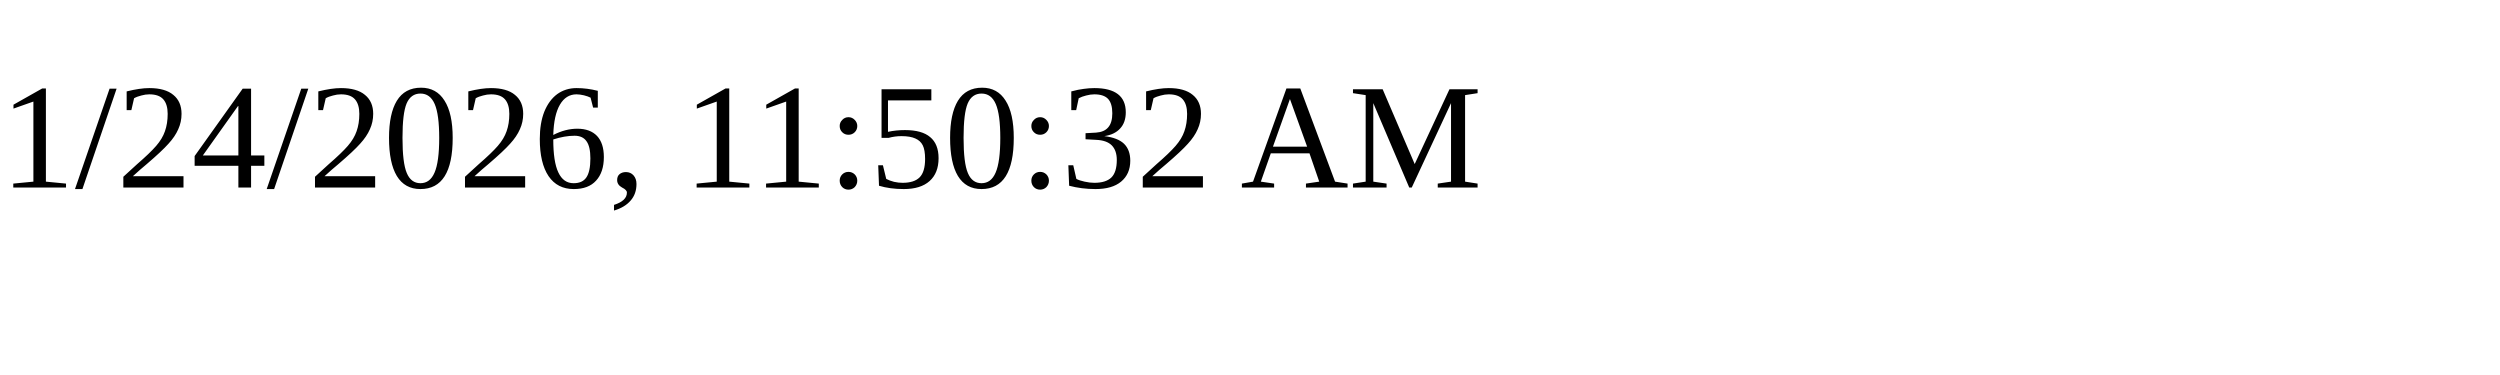
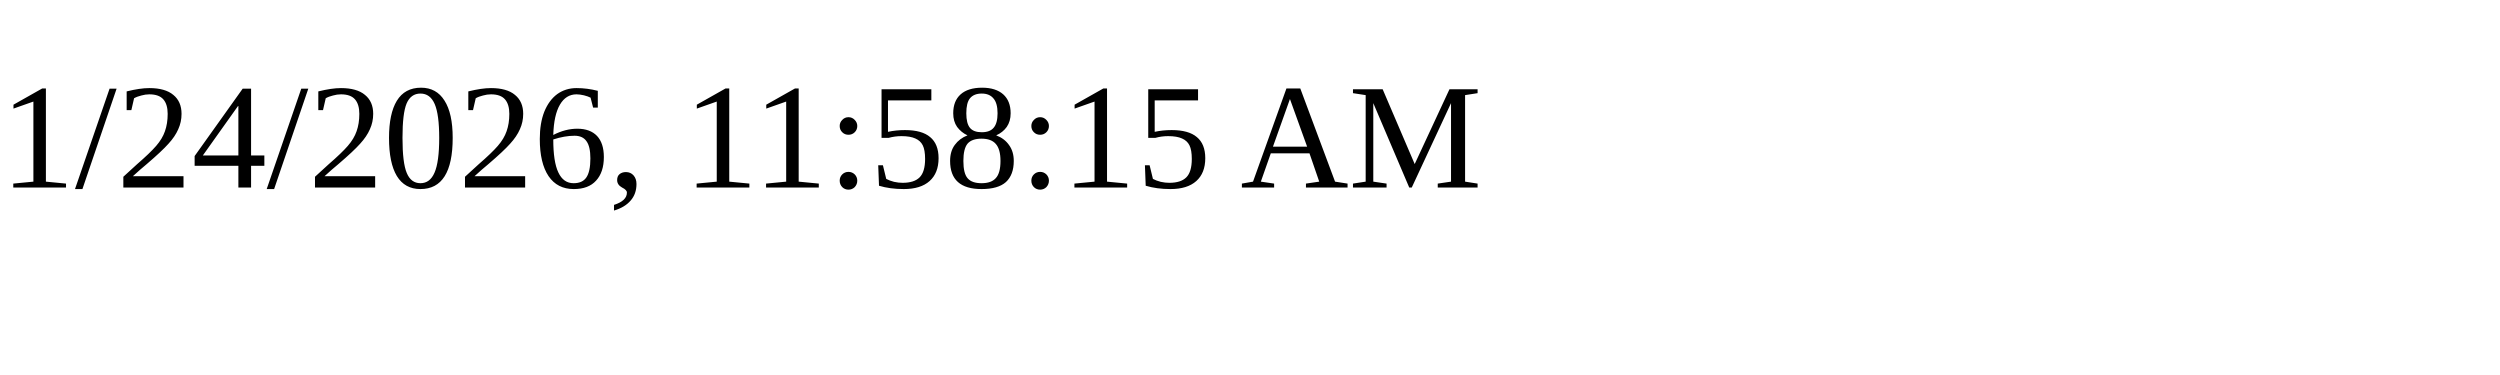
<svg xmlns="http://www.w3.org/2000/svg" height="30" width="200">
-   <text x="0" y="15">1/24/2026, 11:50:32 AM</text>
+   <text x="0" y="15">1/24/2026, 11:58:15 AM</text>
</svg>
